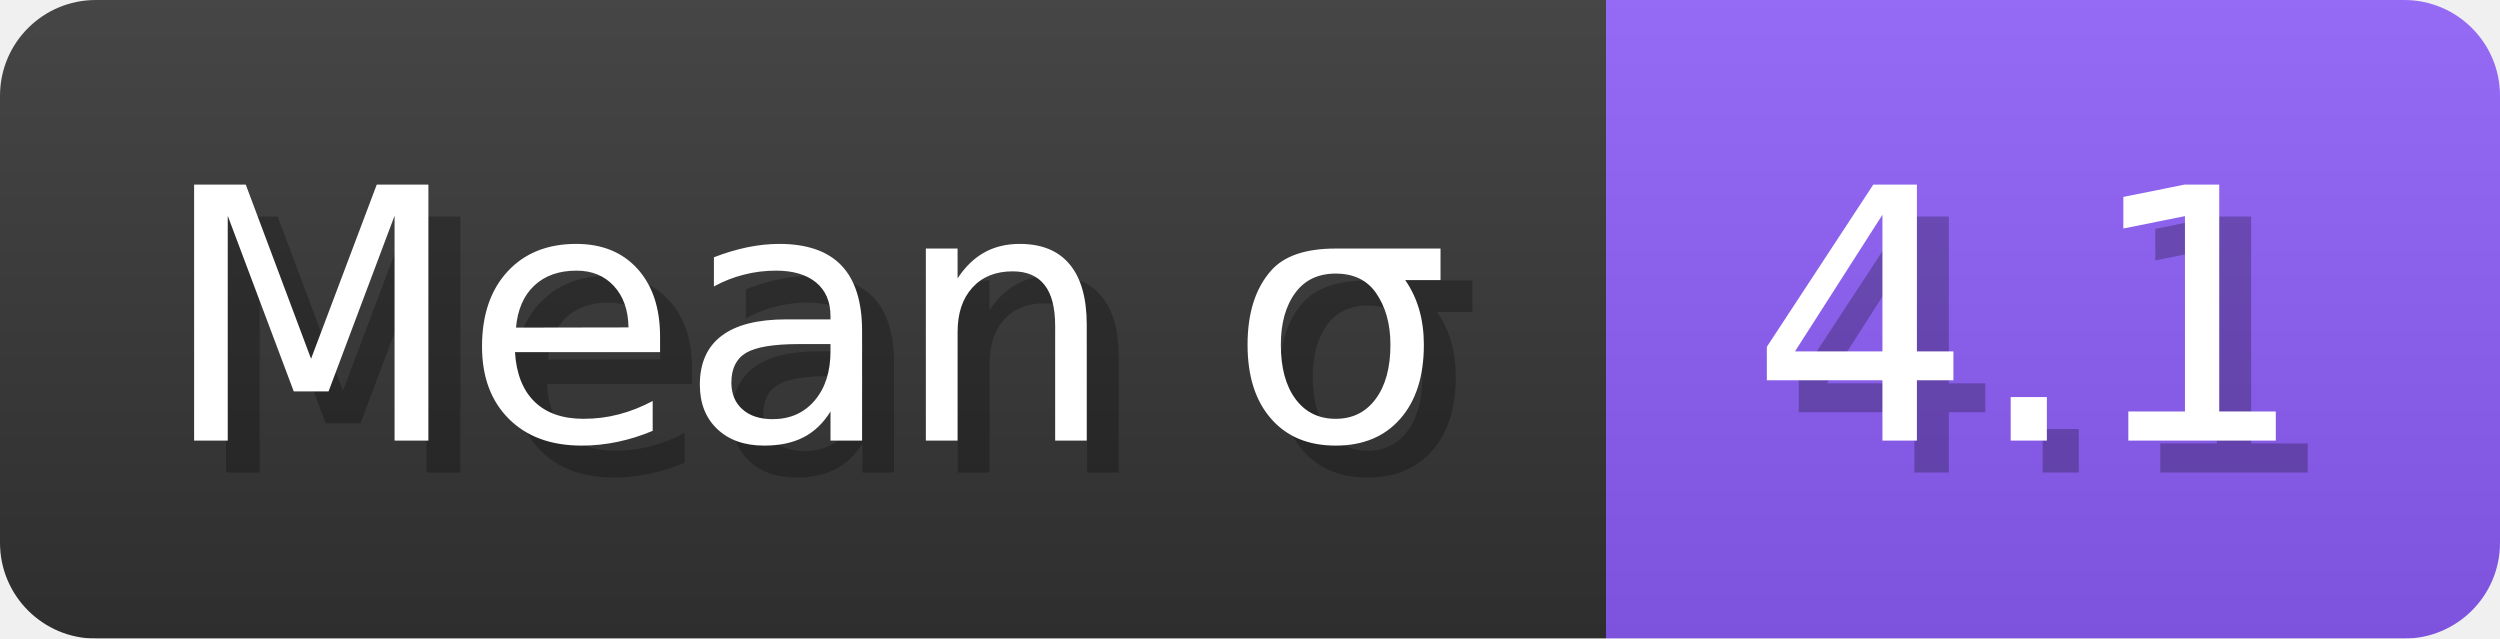
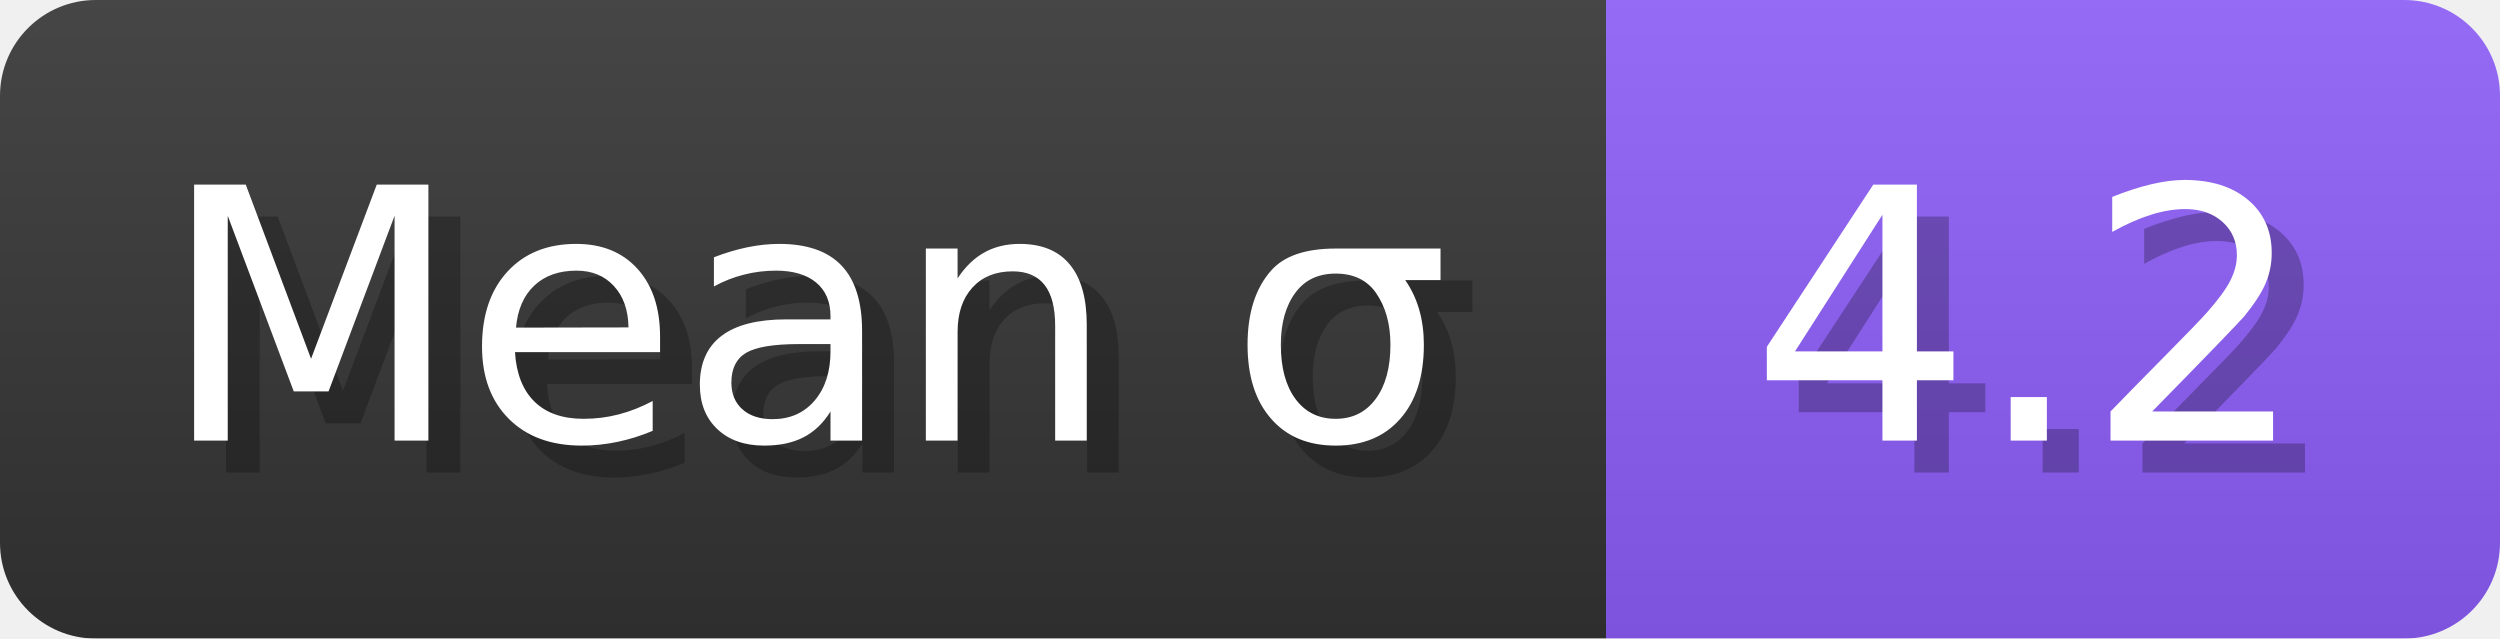
- <svg xmlns="http://www.w3.org/2000/svg" width="78.3" height="20" viewBox="0 0 783 200" role="img" aria-label="Mean σ: 4.1">
+ <svg xmlns="http://www.w3.org/2000/svg" width="78.3" height="20" viewBox="0 0 783 200" role="img" aria-label="Mean σ: 4.2">
  <linearGradient id="a" x2="0" y2="100%">
    <stop offset="0" stop-opacity=".1" stop-color="#EEE" />
    <stop offset="1" stop-opacity=".1" />
  </linearGradient>
  <mask id="m">
    <rect width="783" height="200" rx="30" fill="#FFF" />
  </mask>
  <g mask="url(#m)">
    <rect width="503" height="200" fill="#333" />
    <rect width="280" height="200" fill="#8b5cf6" x="503" />
    <rect width="783" height="200" fill="url(#a)" />
  </g>
  <g aria-hidden="true" fill="#fff" text-anchor="start" font-family="Verdana,DejaVu Sans,sans-serif" font-size="110">
    <text x="60" y="148" textLength="403" fill="#000" opacity="0.25">Mean σ</text>
    <text x="50" y="138" textLength="403">Mean σ</text>
-     <text x="558" y="148" textLength="180" fill="#000" opacity="0.25">4.1</text>
-     <text x="548" y="138" textLength="180">4.1</text>
+     <text x="558" y="148" textLength="180" fill="#000" opacity="0.25">4.2</text>
+     <text x="548" y="138" textLength="180">4.2</text>
  </g>
</svg>
